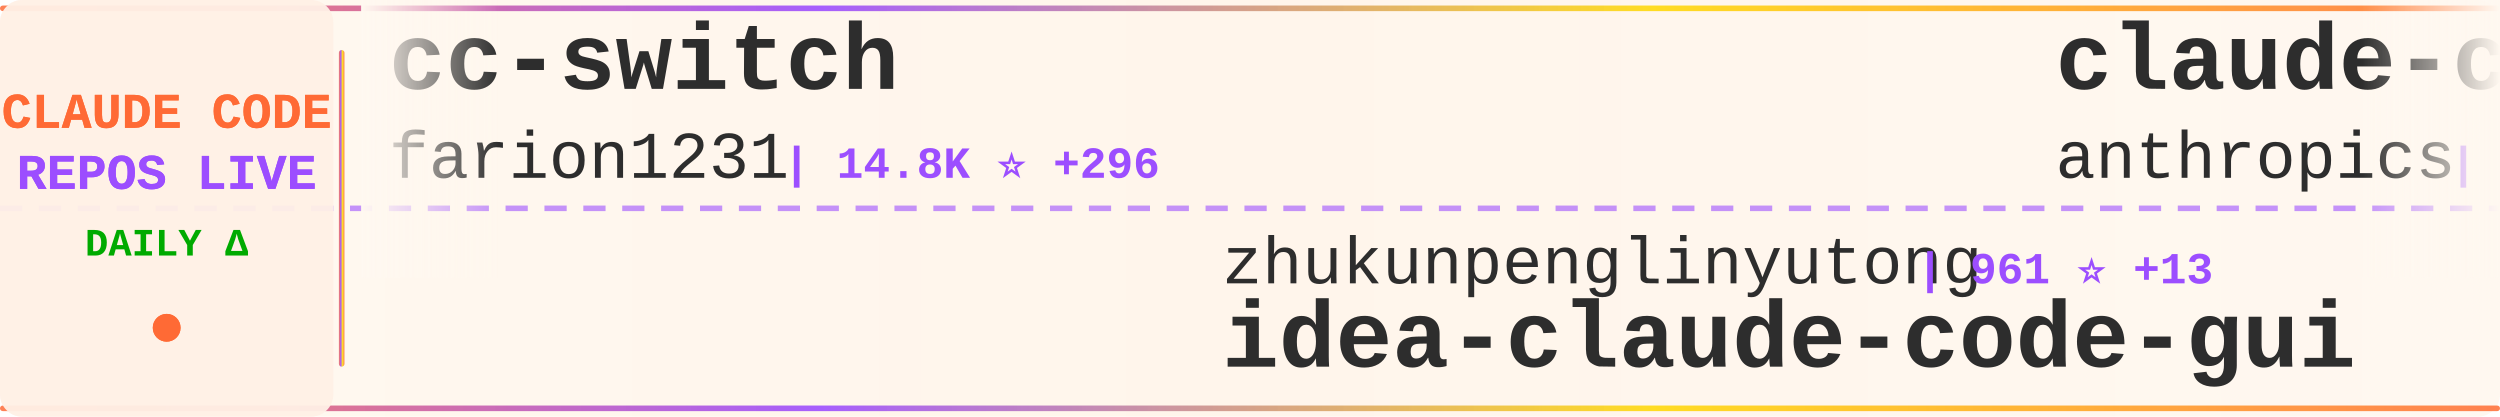
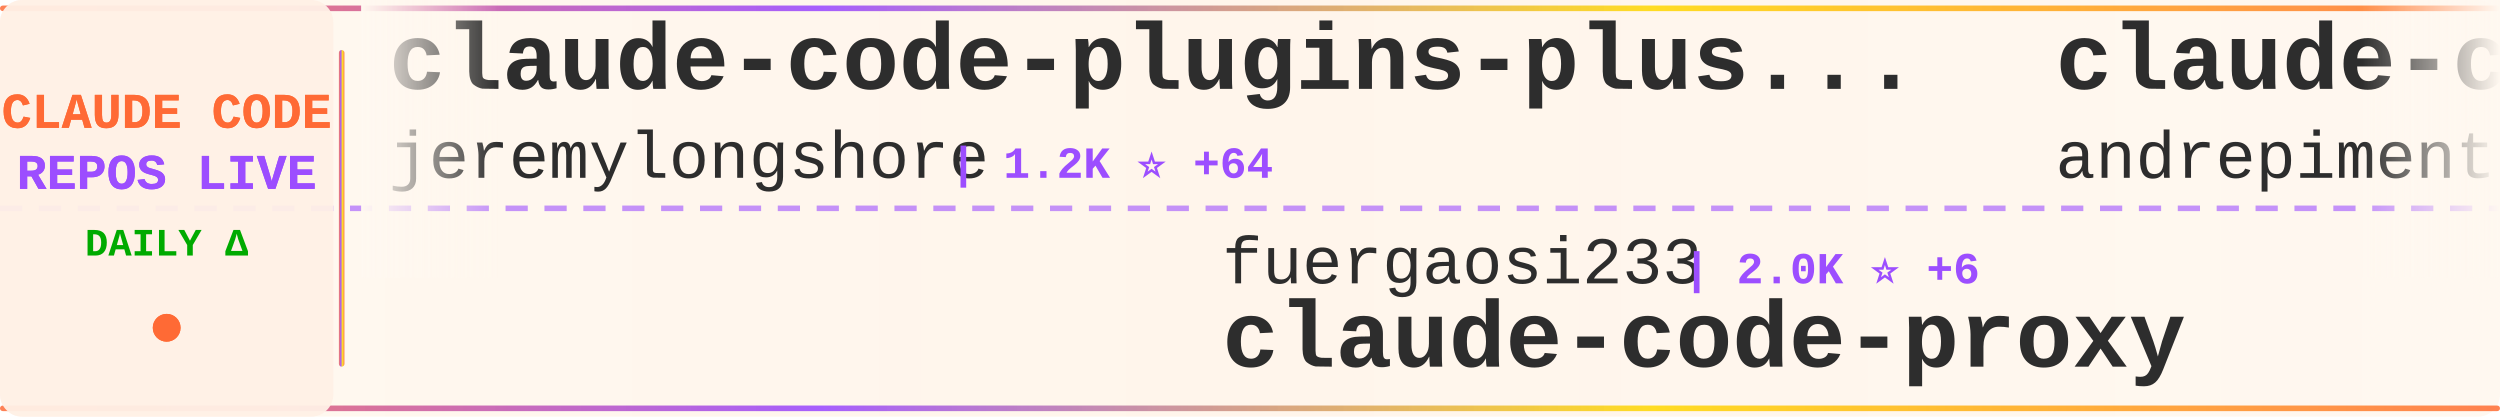
<svg xmlns="http://www.w3.org/2000/svg" width="900" height="150">
  <defs>
    <linearGradient id="tickerBg" x1="0%" y1="0%" x2="100%" y2="0%">
      <stop offset="0%" style="stop-color:#fff8f0;stop-opacity:0.98" />
      <stop offset="50%" style="stop-color:#fff5eb;stop-opacity:1" />
      <stop offset="100%" style="stop-color:#fff8f0;stop-opacity:0.98" />
    </linearGradient>
    <linearGradient id="borderGrad" x1="0%" y1="0%" x2="100%" y2="0%">
      <stop offset="0%" style="stop-color:#FF6B35;stop-opacity:0.85">
        <animate attributeName="stop-opacity" values="0.85;1;0.85" dur="2s" repeatCount="indefinite" />
      </stop>
      <stop offset="33%" style="stop-color:#9C4EFF;stop-opacity:0.9">
        <animate attributeName="stop-opacity" values="0.9;1;0.9" dur="2.2s" repeatCount="indefinite" />
      </stop>
      <stop offset="66%" style="stop-color:#FFD700;stop-opacity:0.85">
        <animate attributeName="stop-opacity" values="0.85;1;0.85" dur="1.8s" repeatCount="indefinite" />
      </stop>
      <stop offset="100%" style="stop-color:#FF6B35;stop-opacity:0.85">
        <animate attributeName="stop-opacity" values="0.85;1;0.85" dur="2s" repeatCount="indefinite" />
      </stop>
    </linearGradient>
    <filter id="textGlow">
      <feGaussianBlur stdDeviation="0.15" result="coloredBlur" />
      <feMerge>
        <feMergeNode in="coloredBlur" />
        <feMergeNode in="SourceGraphic" />
      </feMerge>
    </filter>
    <filter id="metricGlow">
      <feGaussianBlur stdDeviation="0.2" result="coloredBlur" />
      <feMerge>
        <feMergeNode in="coloredBlur" />
        <feMergeNode in="SourceGraphic" />
      </feMerge>
    </filter>
    <linearGradient id="leftFade" x1="0%" y1="0%" x2="100%" y2="0%">
      <stop offset="0%" style="stop-color:#fff8f0;stop-opacity:1" />
      <stop offset="100%" style="stop-color:#fff8f0;stop-opacity:0" />
    </linearGradient>
    <linearGradient id="rightFade" x1="0%" y1="0%" x2="100%" y2="0%">
      <stop offset="0%" style="stop-color:#fff8f0;stop-opacity:0" />
      <stop offset="100%" style="stop-color:#fff8f0;stop-opacity:1" />
    </linearGradient>
  </defs>
  <rect width="900" height="150" fill="url(#tickerBg)" rx="8" />
  <rect x="0" y="2" width="900" height="2" fill="url(#borderGrad)" rx="1" />
  <rect x="0" y="146" width="900" height="2" fill="url(#borderGrad)" rx="1" />
  <line x1="0" y1="75" x2="900" y2="75" stroke="#9C4EFF" stroke-width="2" stroke-dasharray="8 6" opacity="0.6" />
  <rect x="0" y="0" width="120" height="150" fill="#fff0e6" opacity="0.95" rx="8" />
  <text x="60" y="46" font-family="'Courier New', monospace" font-size="18" font-weight="bold" fill="#FF6B35" text-anchor="middle" filter="url(#textGlow)">
    CLAUDE CODE
  </text>
  <text x="60" y="68" font-family="'Courier New', monospace" font-size="18" font-weight="bold" fill="#9C4EFF" text-anchor="middle" filter="url(#textGlow)">
    REPOS LIVE
  </text>
  <text x="60" y="92" font-family="'Courier New', monospace" font-size="14" font-weight="bold" fill="#00aa00" text-anchor="middle">
    DAILY Δ
  </text>
  <circle cx="60" cy="118" r="5" fill="#FF6B35" filter="url(#metricGlow)">
    <animate attributeName="r" values="4;6;4" dur="1.5s" repeatCount="indefinite" />
    <animate attributeName="opacity" values="0.6;1;0.6" dur="1.5s" repeatCount="indefinite" />
  </circle>
  <rect x="122" y="18" width="2" height="114" fill="url(#borderGrad)" rx="1" />
  <clipPath id="tickerClip">
    <rect x="130" y="0" width="770" height="150" />
  </clipPath>
  <g clip-path="url(#tickerClip)">
    <g id="tickerItems">
      <animateTransform attributeName="transform" attributeType="XML" type="translate" from="0 0" to="-3000 0" dur="54s" repeatCount="indefinite" />
      <g transform="translate(0, 0)">
-         <text x="140" y="32" font-family="'Courier New', monospace" font-size="34" font-weight="bold" fill="#2d2d2d">cc-switch</text>
-         <text x="140" y="64" font-family="'Courier New', monospace" font-size="24" font-weight="normal" fill="#2d2d2d" opacity="1.0">farion1231</text>
-         <text x="282" y="64" font-family="'Courier New', monospace" font-size="16" font-weight="bold" fill="#9C4EFF"> | 14.8K ⭐ +296</text>
+         <text x="140" y="32" font-family="'Courier New', monospace" font-size="34" font-weight="bold" fill="#2d2d2d">claude-code-plugins-plus...</text>
+         <text x="140" y="64" font-family="'Courier New', monospace" font-size="24" font-weight="normal" fill="#2d2d2d" opacity="1.0">jeremylongshore</text>
+         <text x="342" y="64" font-family="'Courier New', monospace" font-size="16" font-weight="bold" fill="#9C4EFF"> | 1.2K ⭐ +64</text>
      </g>
      <g transform="translate(300, 0)">
-         <text x="140" y="102" font-family="'Courier New', monospace" font-size="24" font-weight="normal" fill="#2d2d2d" opacity="1.0">zhukunpenglinyutong</text>
-         <text x="390" y="102" font-family="'Courier New', monospace" font-size="16" font-weight="bold" fill="#9C4EFF"> | 961 ⭐ +13</text>
-         <text x="140" y="132" font-family="'Courier New', monospace" font-size="34" font-weight="bold" fill="#2d2d2d">idea-claude-code-gui</text>
+         <text x="140" y="102" font-family="'Courier New', monospace" font-size="24" font-weight="normal" fill="#2d2d2d" opacity="1.0">fuergaosi233</text>
+         <text x="306" y="102" font-family="'Courier New', monospace" font-size="16" font-weight="bold" fill="#9C4EFF"> | 2.0K ⭐ +6</text>
+         <text x="140" y="132" font-family="'Courier New', monospace" font-size="34" font-weight="bold" fill="#2d2d2d">claude-code-proxy</text>
      </g>
      <g transform="translate(600, 0)">
-         <text x="140" y="32" font-family="'Courier New', monospace" font-size="34" font-weight="bold" fill="#2d2d2d">claude-code-security-rev...</text>
-         <text x="140" y="64" font-family="'Courier New', monospace" font-size="24" font-weight="normal" fill="#2d2d2d" opacity="1.0">anthropics</text>
-         <text x="282" y="64" font-family="'Courier New', monospace" font-size="16" font-weight="bold" fill="#9C4EFF"> | 2.9K ⭐ +5</text>
+         <text x="140" y="32" font-family="'Courier New', monospace" font-size="34" font-weight="bold" fill="#2d2d2d">claude-code-chat</text>
+         <text x="140" y="64" font-family="'Courier New', monospace" font-size="24" font-weight="normal" fill="#2d2d2d" opacity="1.0">andrepimenta</text>
+         <text x="306" y="64" font-family="'Courier New', monospace" font-size="16" font-weight="bold" fill="#9C4EFF"> | 983 ⭐</text>
      </g>
      <g transform="translate(900, 0)">
-         <text x="140" y="102" font-family="'Courier New', monospace" font-size="24" font-weight="normal" fill="#2d2d2d" opacity="1.0">anomalyco</text>
-         <text x="270" y="102" font-family="'Courier New', monospace" font-size="16" font-weight="bold" fill="#9C4EFF"> | 91.9K ⭐ +1.0K</text>
-         <text x="140" y="132" font-family="'Courier New', monospace" font-size="34" font-weight="bold" fill="#2d2d2d">opencode</text>
+         <text x="140" y="102" font-family="'Courier New', monospace" font-size="24" font-weight="normal" fill="#2d2d2d" opacity="1.0">pchalasani</text>
+         <text x="282" y="102" font-family="'Courier New', monospace" font-size="16" font-weight="bold" fill="#9C4EFF"> | 1.3K ⭐ +18</text>
+         <text x="140" y="132" font-family="'Courier New', monospace" font-size="34" font-weight="bold" fill="#2d2d2d">claude-code-tools</text>
      </g>
      <g transform="translate(1200, 0)">
-         <text x="140" y="32" font-family="'Courier New', monospace" font-size="34" font-weight="bold" fill="#2d2d2d">claude-code-tresor</text>
-         <text x="140" y="64" font-family="'Courier New', monospace" font-size="24" font-weight="normal" fill="#2d2d2d" opacity="1.0">alirezarezvani</text>
-         <text x="330" y="64" font-family="'Courier New', monospace" font-size="16" font-weight="bold" fill="#9C4EFF"> | 467 ⭐ +9</text>
+         <text x="140" y="32" font-family="'Courier New', monospace" font-size="34" font-weight="bold" fill="#2d2d2d">context-engineering-intr...</text>
+         <text x="140" y="64" font-family="'Courier New', monospace" font-size="24" font-weight="normal" fill="#2d2d2d" opacity="1.0">coleam00</text>
+         <text x="258" y="64" font-family="'Courier New', monospace" font-size="16" font-weight="bold" fill="#9C4EFF"> | 12.3K ⭐ +7</text>
      </g>
      <g transform="translate(1500, 0)">
-         <text x="140" y="102" font-family="'Courier New', monospace" font-size="24" font-weight="normal" fill="#2d2d2d" opacity="1.0">lyconear</text>
-         <text x="258" y="102" font-family="'Courier New', monospace" font-size="16" font-weight="bold" fill="#9C4EFF"> | 4 ⭐</text>
-         <text x="140" y="132" font-family="'Courier New', monospace" font-size="34" font-weight="bold" fill="#2d2d2d">Claude-Code</text>
+         <text x="140" y="102" font-family="'Courier New', monospace" font-size="24" font-weight="normal" fill="#2d2d2d" opacity="1.0">upstash</text>
+         <text x="246" y="102" font-family="'Courier New', monospace" font-size="16" font-weight="bold" fill="#9C4EFF"> | 44.1K ⭐ +152</text>
+         <text x="140" y="132" font-family="'Courier New', monospace" font-size="34" font-weight="bold" fill="#2d2d2d">context7</text>
      </g>
      <g transform="translate(1800, 0)">
-         <text x="140" y="32" font-family="'Courier New', monospace" font-size="34" font-weight="bold" fill="#2d2d2d">claude-code-router</text>
-         <text x="140" y="64" font-family="'Courier New', monospace" font-size="24" font-weight="normal" fill="#2d2d2d" opacity="1.0">musistudio</text>
-         <text x="282" y="64" font-family="'Courier New', monospace" font-size="16" font-weight="bold" fill="#9C4EFF"> | 26.8K ⭐ +87</text>
+         <text x="140" y="32" font-family="'Courier New', monospace" font-size="34" font-weight="bold" fill="#2d2d2d">claude-code-webui</text>
+         <text x="140" y="64" font-family="'Courier New', monospace" font-size="24" font-weight="normal" fill="#2d2d2d" opacity="1.0">sugyan</text>
+         <text x="234" y="64" font-family="'Courier New', monospace" font-size="16" font-weight="bold" fill="#9C4EFF"> | 874 ⭐ +3</text>
      </g>
      <g transform="translate(2100, 0)">
-         <text x="140" y="102" font-family="'Courier New', monospace" font-size="24" font-weight="normal" fill="#2d2d2d" opacity="1.0">eyaltoledano</text>
-         <text x="306" y="102" font-family="'Courier New', monospace" font-size="16" font-weight="bold" fill="#9C4EFF"> | 25.1K ⭐ +23</text>
-         <text x="140" y="132" font-family="'Courier New', monospace" font-size="34" font-weight="bold" fill="#2d2d2d">claude-task-master</text>
+         <text x="140" y="102" font-family="'Courier New', monospace" font-size="24" font-weight="normal" fill="#2d2d2d" opacity="1.0">Matt-Dionis</text>
+         <text x="294" y="102" font-family="'Courier New', monospace" font-size="16" font-weight="bold" fill="#9C4EFF"> | 611 ⭐</text>
+         <text x="140" y="132" font-family="'Courier New', monospace" font-size="34" font-weight="bold" fill="#2d2d2d">claude-code-configs</text>
      </g>
      <g transform="translate(2400, 0)">
-         <text x="140" y="32" font-family="'Courier New', monospace" font-size="34" font-weight="bold" fill="#2d2d2d">claude-code-source-code-...</text>
-         <text x="140" y="64" font-family="'Courier New', monospace" font-size="24" font-weight="normal" fill="#2d2d2d" opacity="1.0">ghuntley</text>
-         <text x="258" y="64" font-family="'Courier New', monospace" font-size="16" font-weight="bold" fill="#9C4EFF"> | 817 ⭐ +1</text>
+         <text x="140" y="32" font-family="'Courier New', monospace" font-size="34" font-weight="bold" fill="#2d2d2d">ClaudeCodeAgents</text>
+         <text x="140" y="64" font-family="'Courier New', monospace" font-size="24" font-weight="normal" fill="#2d2d2d" opacity="1.0">darcyegb</text>
+         <text x="258" y="64" font-family="'Courier New', monospace" font-size="16" font-weight="bold" fill="#9C4EFF"> | 500 ⭐ +2</text>
      </g>
      <g transform="translate(2700, 0)">
-         <text x="140" y="102" font-family="'Courier New', monospace" font-size="24" font-weight="normal" fill="#2d2d2d" opacity="1.0">greggh</text>
-         <text x="234" y="102" font-family="'Courier New', monospace" font-size="16" font-weight="bold" fill="#9C4EFF"> | 1.8K ⭐ +3</text>
-         <text x="140" y="132" font-family="'Courier New', monospace" font-size="34" font-weight="bold" fill="#2d2d2d">claude-code.nvim</text>
+         <text x="140" y="102" font-family="'Courier New', monospace" font-size="24" font-weight="normal" fill="#2d2d2d" opacity="1.0">opactorai</text>
+         <text x="270" y="102" font-family="'Courier New', monospace" font-size="16" font-weight="bold" fill="#9C4EFF"> | 3.7K ⭐ +5</text>
+         <text x="140" y="132" font-family="'Courier New', monospace" font-size="34" font-weight="bold" fill="#2d2d2d">Claudable</text>
      </g>
      <g transform="translate(3000, 0)">
-         <text x="140" y="32" font-family="'Courier New', monospace" font-size="34" font-weight="bold" fill="#2d2d2d">cc-switch</text>
-         <text x="140" y="64" font-family="'Courier New', monospace" font-size="24" font-weight="normal" fill="#2d2d2d" opacity="1.0">farion1231</text>
-         <text x="282" y="64" font-family="'Courier New', monospace" font-size="16" font-weight="bold" fill="#9C4EFF"> | 14.8K ⭐ +296</text>
+         <text x="140" y="32" font-family="'Courier New', monospace" font-size="34" font-weight="bold" fill="#2d2d2d">claude-code-plugins-plus...</text>
+         <text x="140" y="64" font-family="'Courier New', monospace" font-size="24" font-weight="normal" fill="#2d2d2d" opacity="1.0">jeremylongshore</text>
+         <text x="342" y="64" font-family="'Courier New', monospace" font-size="16" font-weight="bold" fill="#9C4EFF"> | 1.2K ⭐ +64</text>
      </g>
      <g transform="translate(3300, 0)">
-         <text x="140" y="102" font-family="'Courier New', monospace" font-size="24" font-weight="normal" fill="#2d2d2d" opacity="1.0">zhukunpenglinyutong</text>
-         <text x="390" y="102" font-family="'Courier New', monospace" font-size="16" font-weight="bold" fill="#9C4EFF"> | 961 ⭐ +13</text>
-         <text x="140" y="132" font-family="'Courier New', monospace" font-size="34" font-weight="bold" fill="#2d2d2d">idea-claude-code-gui</text>
+         <text x="140" y="102" font-family="'Courier New', monospace" font-size="24" font-weight="normal" fill="#2d2d2d" opacity="1.0">fuergaosi233</text>
+         <text x="306" y="102" font-family="'Courier New', monospace" font-size="16" font-weight="bold" fill="#9C4EFF"> | 2.0K ⭐ +6</text>
+         <text x="140" y="132" font-family="'Courier New', monospace" font-size="34" font-weight="bold" fill="#2d2d2d">claude-code-proxy</text>
      </g>
      <g transform="translate(3600, 0)">
-         <text x="140" y="32" font-family="'Courier New', monospace" font-size="34" font-weight="bold" fill="#2d2d2d">claude-code-security-rev...</text>
-         <text x="140" y="64" font-family="'Courier New', monospace" font-size="24" font-weight="normal" fill="#2d2d2d" opacity="1.0">anthropics</text>
-         <text x="282" y="64" font-family="'Courier New', monospace" font-size="16" font-weight="bold" fill="#9C4EFF"> | 2.9K ⭐ +5</text>
+         <text x="140" y="32" font-family="'Courier New', monospace" font-size="34" font-weight="bold" fill="#2d2d2d">claude-code-chat</text>
+         <text x="140" y="64" font-family="'Courier New', monospace" font-size="24" font-weight="normal" fill="#2d2d2d" opacity="1.0">andrepimenta</text>
+         <text x="306" y="64" font-family="'Courier New', monospace" font-size="16" font-weight="bold" fill="#9C4EFF"> | 983 ⭐</text>
      </g>
      <g transform="translate(3900, 0)">
-         <text x="140" y="102" font-family="'Courier New', monospace" font-size="24" font-weight="normal" fill="#2d2d2d" opacity="1.0">anomalyco</text>
-         <text x="270" y="102" font-family="'Courier New', monospace" font-size="16" font-weight="bold" fill="#9C4EFF"> | 91.9K ⭐ +1.0K</text>
-         <text x="140" y="132" font-family="'Courier New', monospace" font-size="34" font-weight="bold" fill="#2d2d2d">opencode</text>
+         <text x="140" y="102" font-family="'Courier New', monospace" font-size="24" font-weight="normal" fill="#2d2d2d" opacity="1.0">pchalasani</text>
+         <text x="282" y="102" font-family="'Courier New', monospace" font-size="16" font-weight="bold" fill="#9C4EFF"> | 1.3K ⭐ +18</text>
+         <text x="140" y="132" font-family="'Courier New', monospace" font-size="34" font-weight="bold" fill="#2d2d2d">claude-code-tools</text>
      </g>
    </g>
  </g>
  <rect x="130" y="0" width="50" height="100" fill="url(#leftFade)" />
  <rect x="850" y="0" width="50" height="100" fill="url(#rightFade)" />
</svg>
